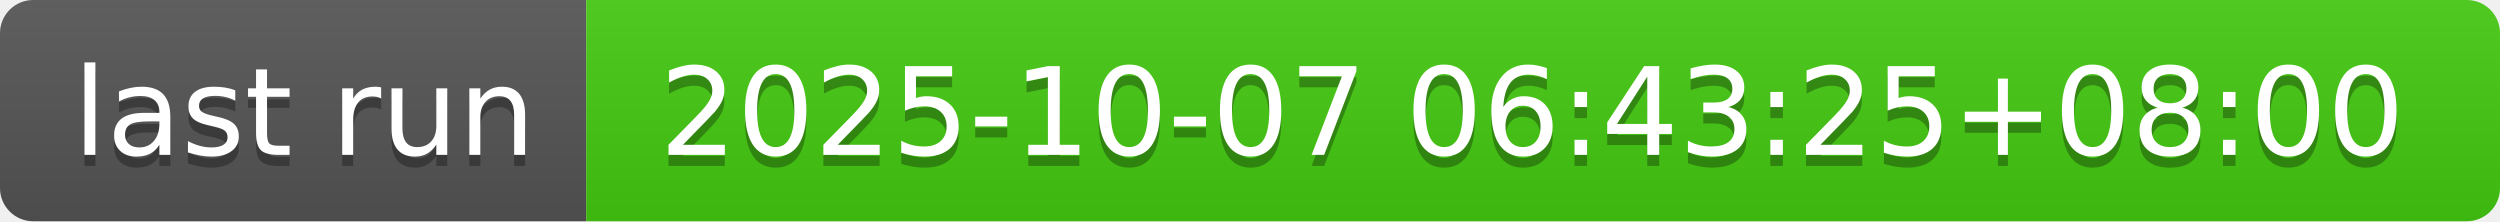
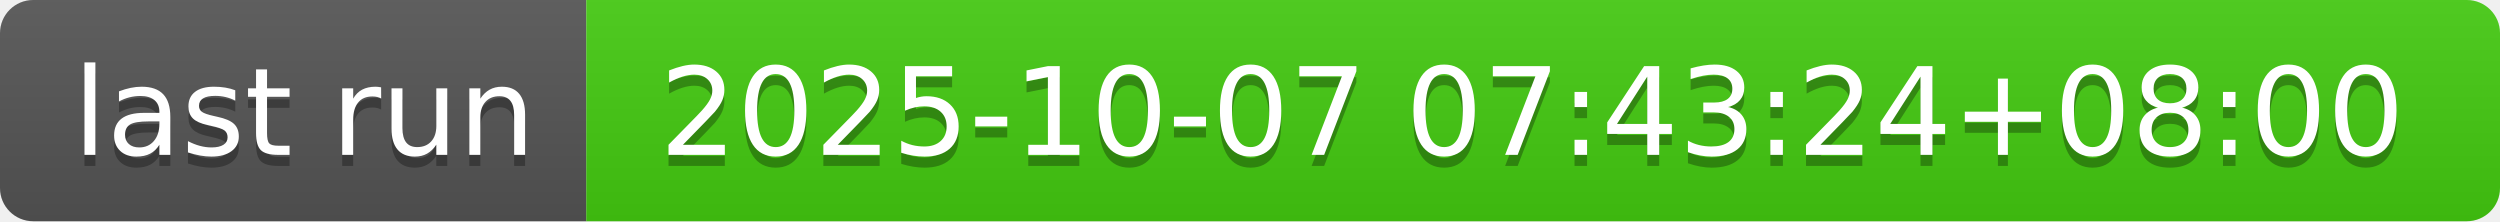
- <svg xmlns="http://www.w3.org/2000/svg" width="226" height="20" role="img" aria-label="last run: 2025-10-07 06:43:25+08:00">
+ <svg xmlns="http://www.w3.org/2000/svg" width="226" height="20" role="img" aria-label="last run: 2025-10-07 07:43:24+08:00">
  <linearGradient id="s" x2="0" y2="100%">
    <stop offset="0" stop-color="#bbb" stop-opacity=".1" />
    <stop offset="1" stop-opacity=".1" />
  </linearGradient>
  <clipPath id="r">
    <rect width="226" height="20" rx="3" fill="#fff" />
  </clipPath>
  <g clip-path="url(#r)">
    <rect width="53" height="20" fill="#555" />
    <rect x="53" width="173" height="20" fill="#4c1" />
    <rect width="226" height="20" fill="url(#s)" />
  </g>
  <g fill="#fff" text-anchor="middle" font-family="Verdana,Geneva,DejaVu Sans,sans-serif" text-rendering="geometricPrecision" font-size="110">
    <text aria-hidden="true" x="275" y="150" fill="#010101" fill-opacity=".3" transform="scale(.1)" textLength="430">last run</text>
    <text x="275" y="140" transform="scale(.1)" fill="#fff" textLength="430">last run</text>
-     <text aria-hidden="true" x="1385" y="150" fill="#010101" fill-opacity=".3" transform="scale(.1)" textLength="1630">2025-10-07 06:43:25+08:00</text>
-     <text x="1385" y="140" transform="scale(.1)" fill="#fff" textLength="1630">2025-10-07 06:43:25+08:00</text>
+     <text aria-hidden="true" x="1385" y="150" fill="#010101" fill-opacity=".3" transform="scale(.1)" textLength="1630">2025-10-07 07:43:24+08:00</text>
+     <text x="1385" y="140" transform="scale(.1)" fill="#fff" textLength="1630">2025-10-07 07:43:24+08:00</text>
  </g>
</svg>
